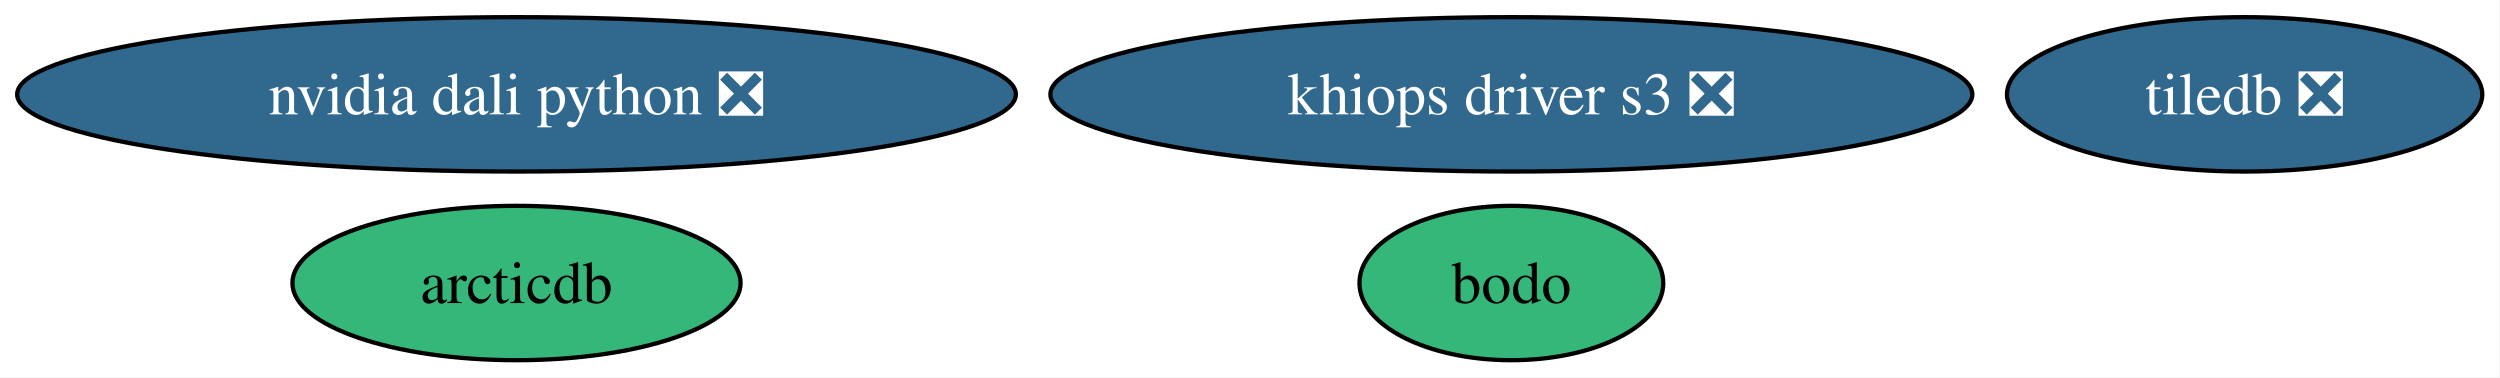
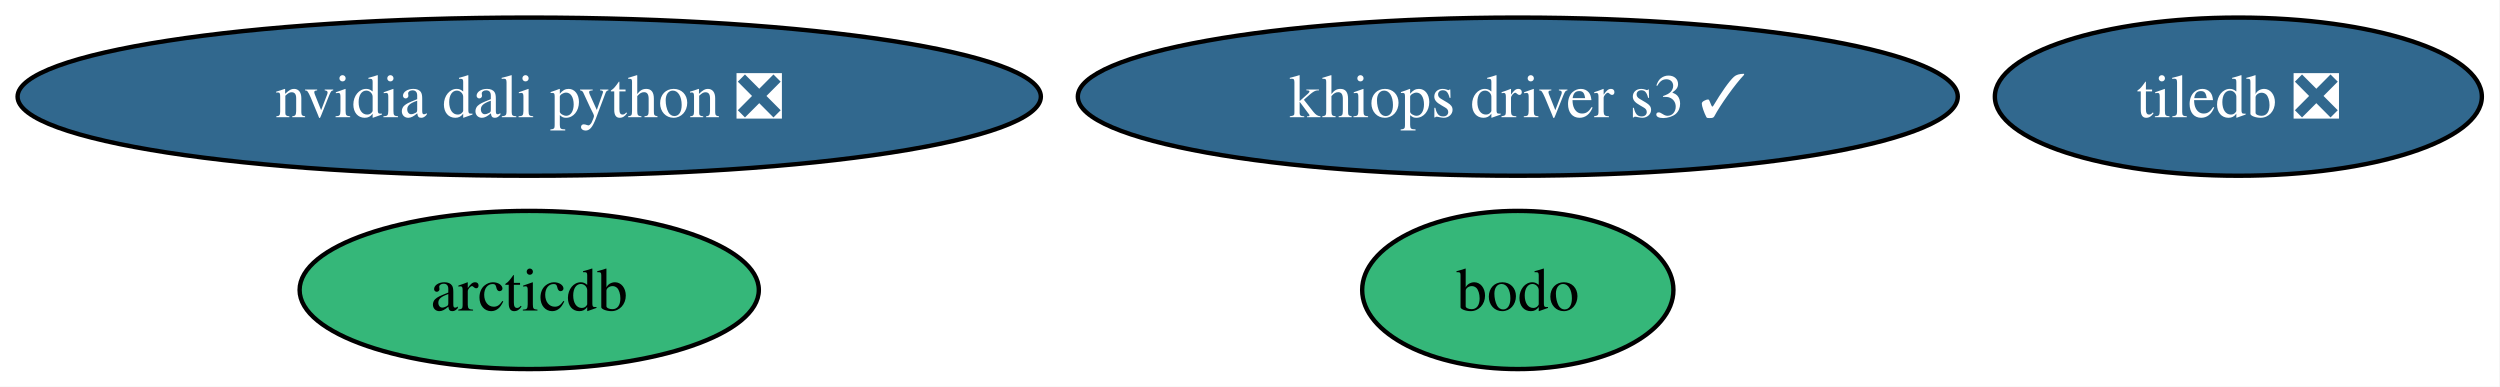
- <svg xmlns="http://www.w3.org/2000/svg" xmlns:xlink="http://www.w3.org/1999/xlink" width="583pt" height="88pt" viewBox="0.00 0.00 583.00 88.00">
+ <svg xmlns="http://www.w3.org/2000/svg" xmlns:xlink="http://www.w3.org/1999/xlink" width="569pt" height="88pt" viewBox="0.00 0.00 569.00 88.00">
  <g id="graph0" class="graph" transform="scale(1 1) rotate(0) translate(4 84)">
-     <polygon fill="white" stroke="none" points="-4,4 -4,-84 578.86,-84 578.86,4 -4,4" />
+     <polygon fill="white" stroke="none" points="-4,4 -4,-84 564.86,-84 564.86,4 -4,4" />
    <g id="node1" class="node">
      <g id="a_node1">
        <a xlink:href="https://github.com/conda-forge/arcticdb-feedstock" xlink:title="arcticdb">
          <ellipse fill="#35b779" stroke="black" cx="116.45" cy="-18" rx="52.26" ry="18" />
          <text xml:space="preserve" text-anchor="middle" x="116.45" y="-13.32" font-family="Times,serif" font-size="14.00">arcticdb</text>
        </a>
      </g>
    </g>
    <g id="node2" class="node">
      <g id="a_node2">
        <a xlink:href="https://github.com/conda-forge/bodo-feedstock" xlink:title="bodo">
-           <ellipse fill="#35b779" stroke="black" cx="348.45" cy="-18" rx="35.42" ry="18" />
-           <text xml:space="preserve" text-anchor="middle" x="348.45" y="-13.32" font-family="Times,serif" font-size="14.00">bodo</text>
+           <ellipse fill="#35b779" stroke="black" cx="341.45" cy="-18" rx="35.42" ry="18" />
+           <text xml:space="preserve" text-anchor="middle" x="341.45" y="-13.32" font-family="Times,serif" font-size="14.00">bodo</text>
        </a>
      </g>
    </g>
    <g id="node3" class="node">
      <g id="a_node3">
-         <a xlink:href="https://github.com/conda-forge/khiops-driver-s3-feedstock/pull/24" xlink:title="khiops driver s3 ❎">
-           <ellipse fill="#31688e" stroke="black" cx="348.45" cy="-62" rx="107.5" ry="18" />
-           <text xml:space="preserve" text-anchor="middle" x="348.45" y="-57.33" font-family="Times,serif" font-size="14.00" fill="white">khiops driver s3 ❎</text>
+         <a xlink:href="https://github.com/conda-forge/khiops-driver-s3-feedstock/pull/24" xlink:title="khiops driver s3 ✓">
+           <ellipse fill="#31688e" stroke="black" cx="341.45" cy="-62" rx="100.14" ry="18" />
+           <text xml:space="preserve" text-anchor="middle" x="341.45" y="-57.33" font-family="Times,serif" font-size="14.00" fill="white">khiops driver s3 ✓</text>
        </a>
      </g>
    </g>
    <g id="node4" class="node">
      <g id="a_node4">
        <a xlink:href="https://github.com/conda-forge/nvidia-dali-python-feedstock/pull/91" xlink:title="nvidia dali python ❎">
          <ellipse fill="#31688e" stroke="black" cx="116.45" cy="-62" rx="116.45" ry="18" />
          <text xml:space="preserve" text-anchor="middle" x="116.45" y="-57.33" font-family="Times,serif" font-size="14.00" fill="white">nvidia dali python ❎</text>
        </a>
      </g>
    </g>
    <g id="node5" class="node">
      <g id="a_node5">
        <a xlink:href="https://github.com/conda-forge/tiledb-feedstock/pull/521" xlink:title="tiledb ❎">
-           <ellipse fill="#31688e" stroke="black" cx="519.45" cy="-62" rx="55.42" ry="18" />
-           <text xml:space="preserve" text-anchor="middle" x="519.45" y="-57.33" font-family="Times,serif" font-size="14.00" fill="white">tiledb ❎</text>
+           <ellipse fill="#31688e" stroke="black" cx="505.45" cy="-62" rx="55.42" ry="18" />
+           <text xml:space="preserve" text-anchor="middle" x="505.45" y="-57.33" font-family="Times,serif" font-size="14.00" fill="white">tiledb ❎</text>
        </a>
      </g>
    </g>
  </g>
</svg>
